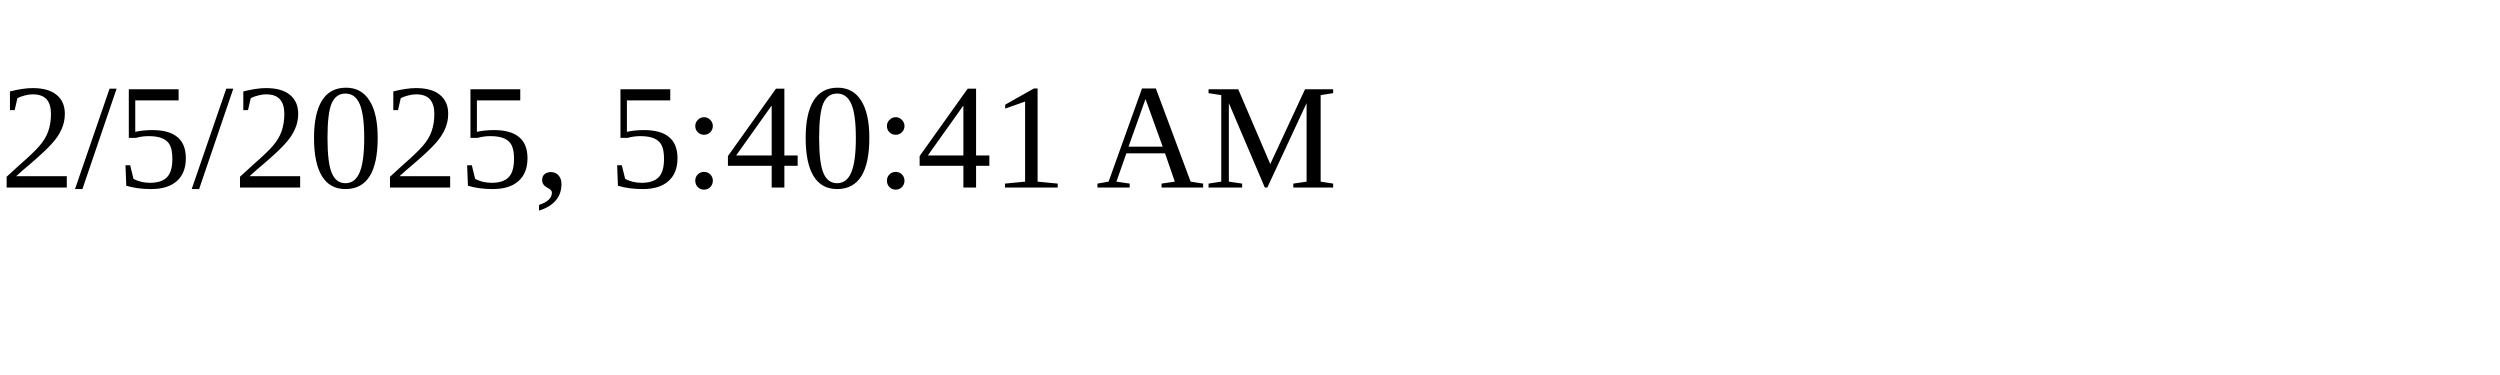
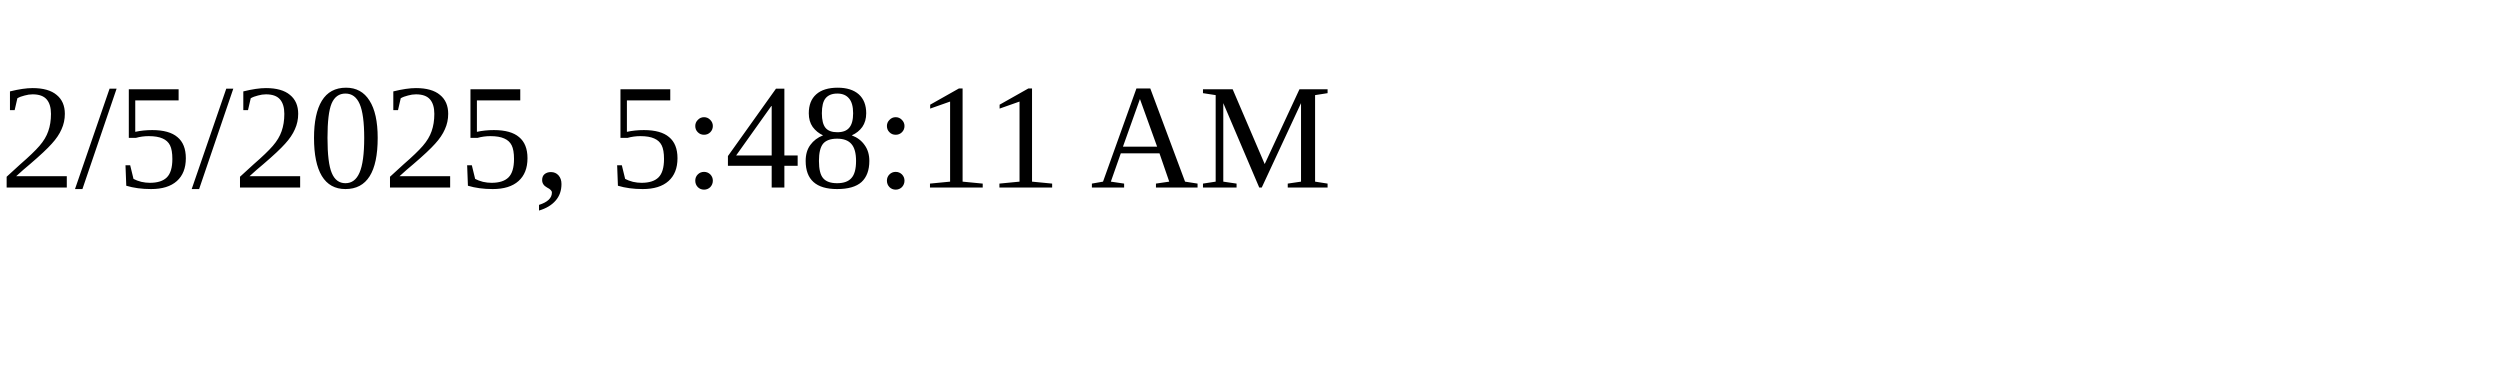
<svg xmlns="http://www.w3.org/2000/svg" height="30" width="200">
-   <text x="0" y="15">2/5/2025, 5:40:41 AM</text>
+   <text x="0" y="15">2/5/2025, 5:48:11 AM</text>
</svg>
